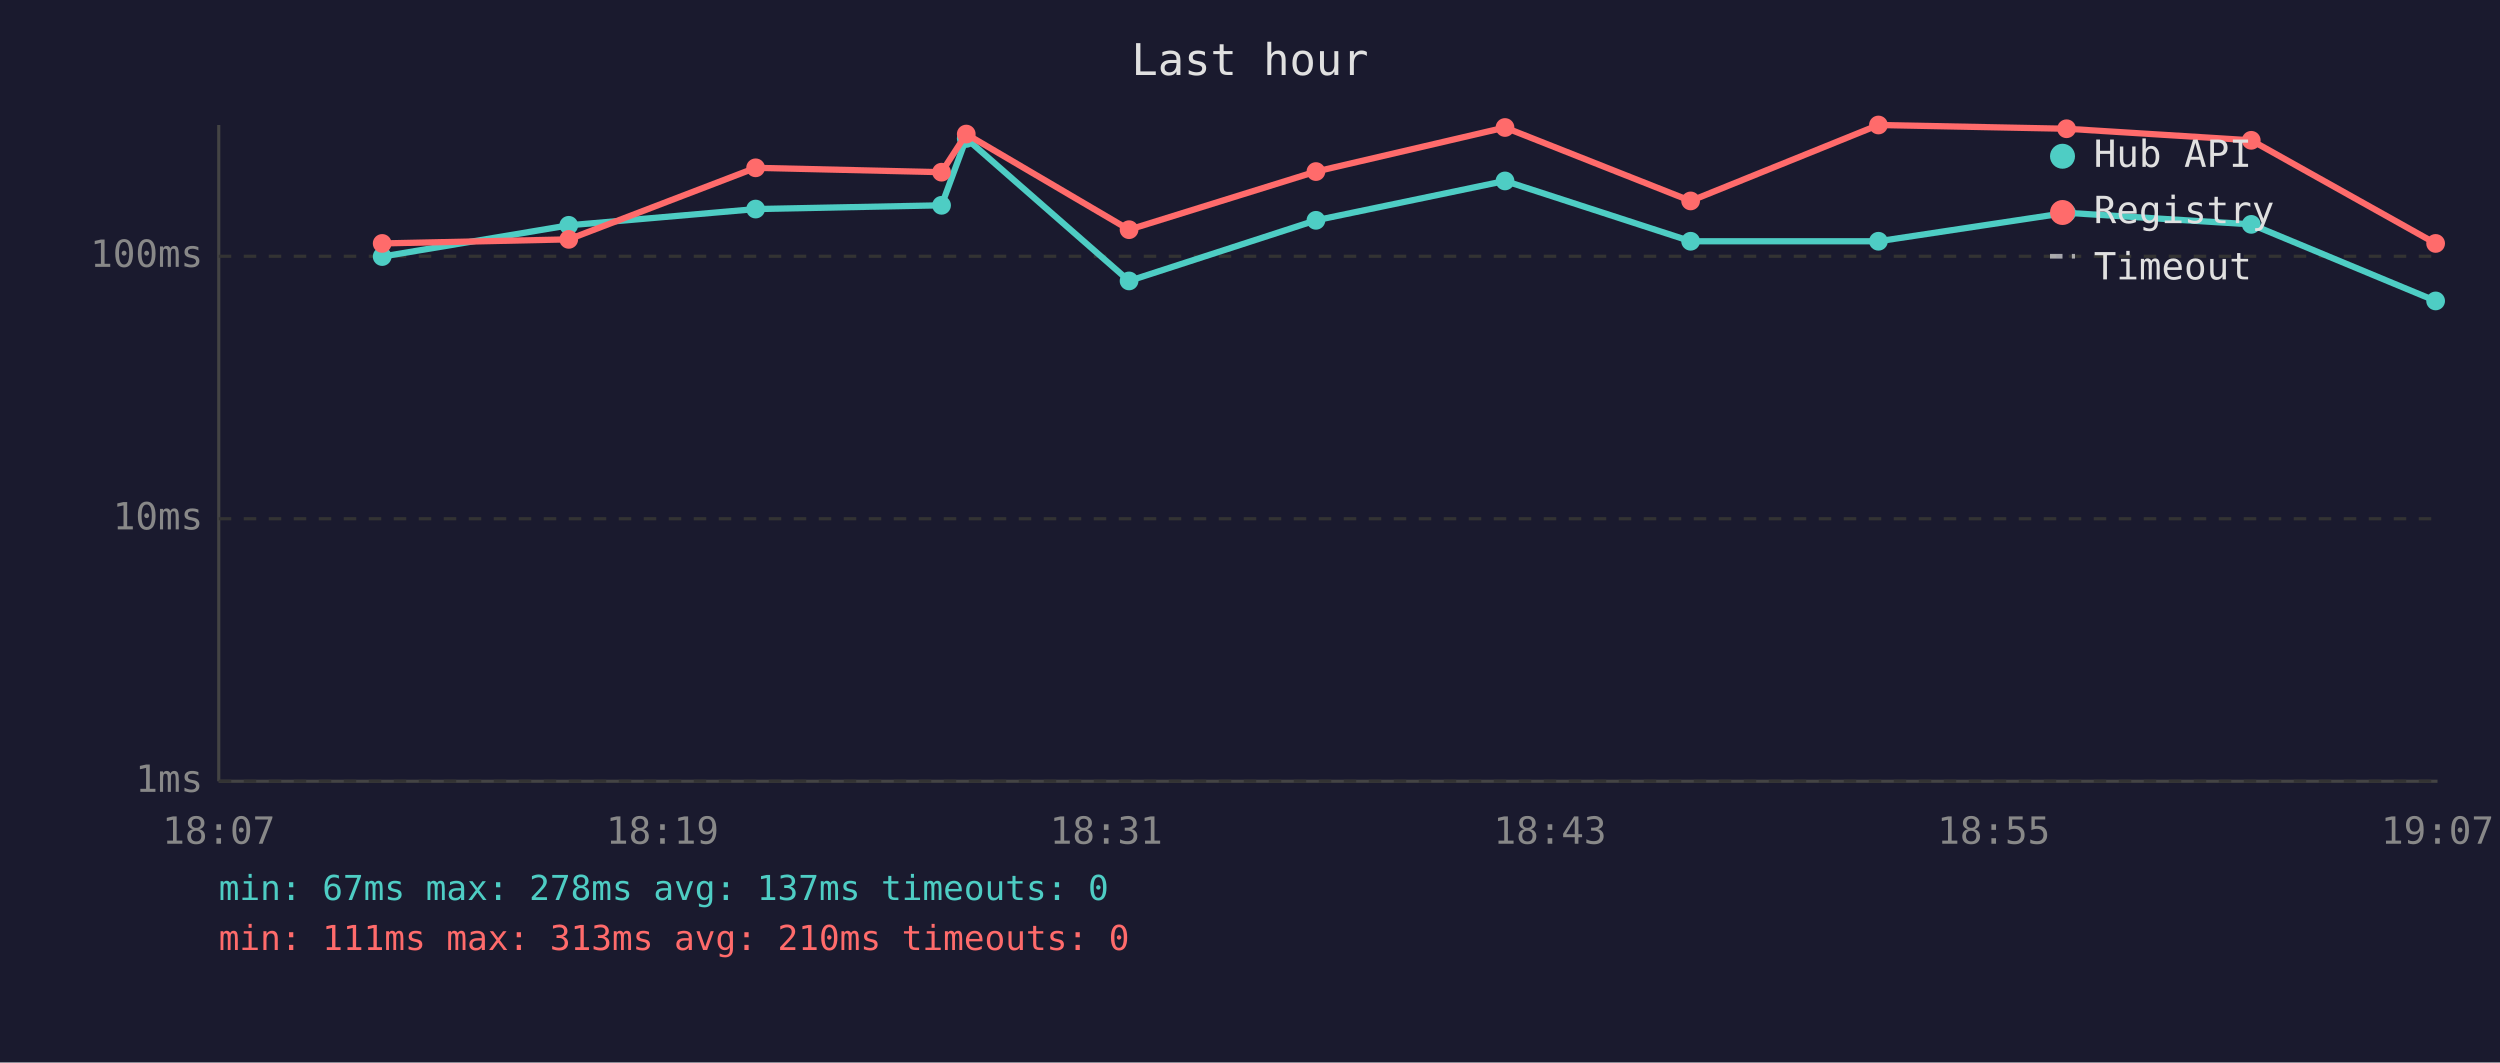
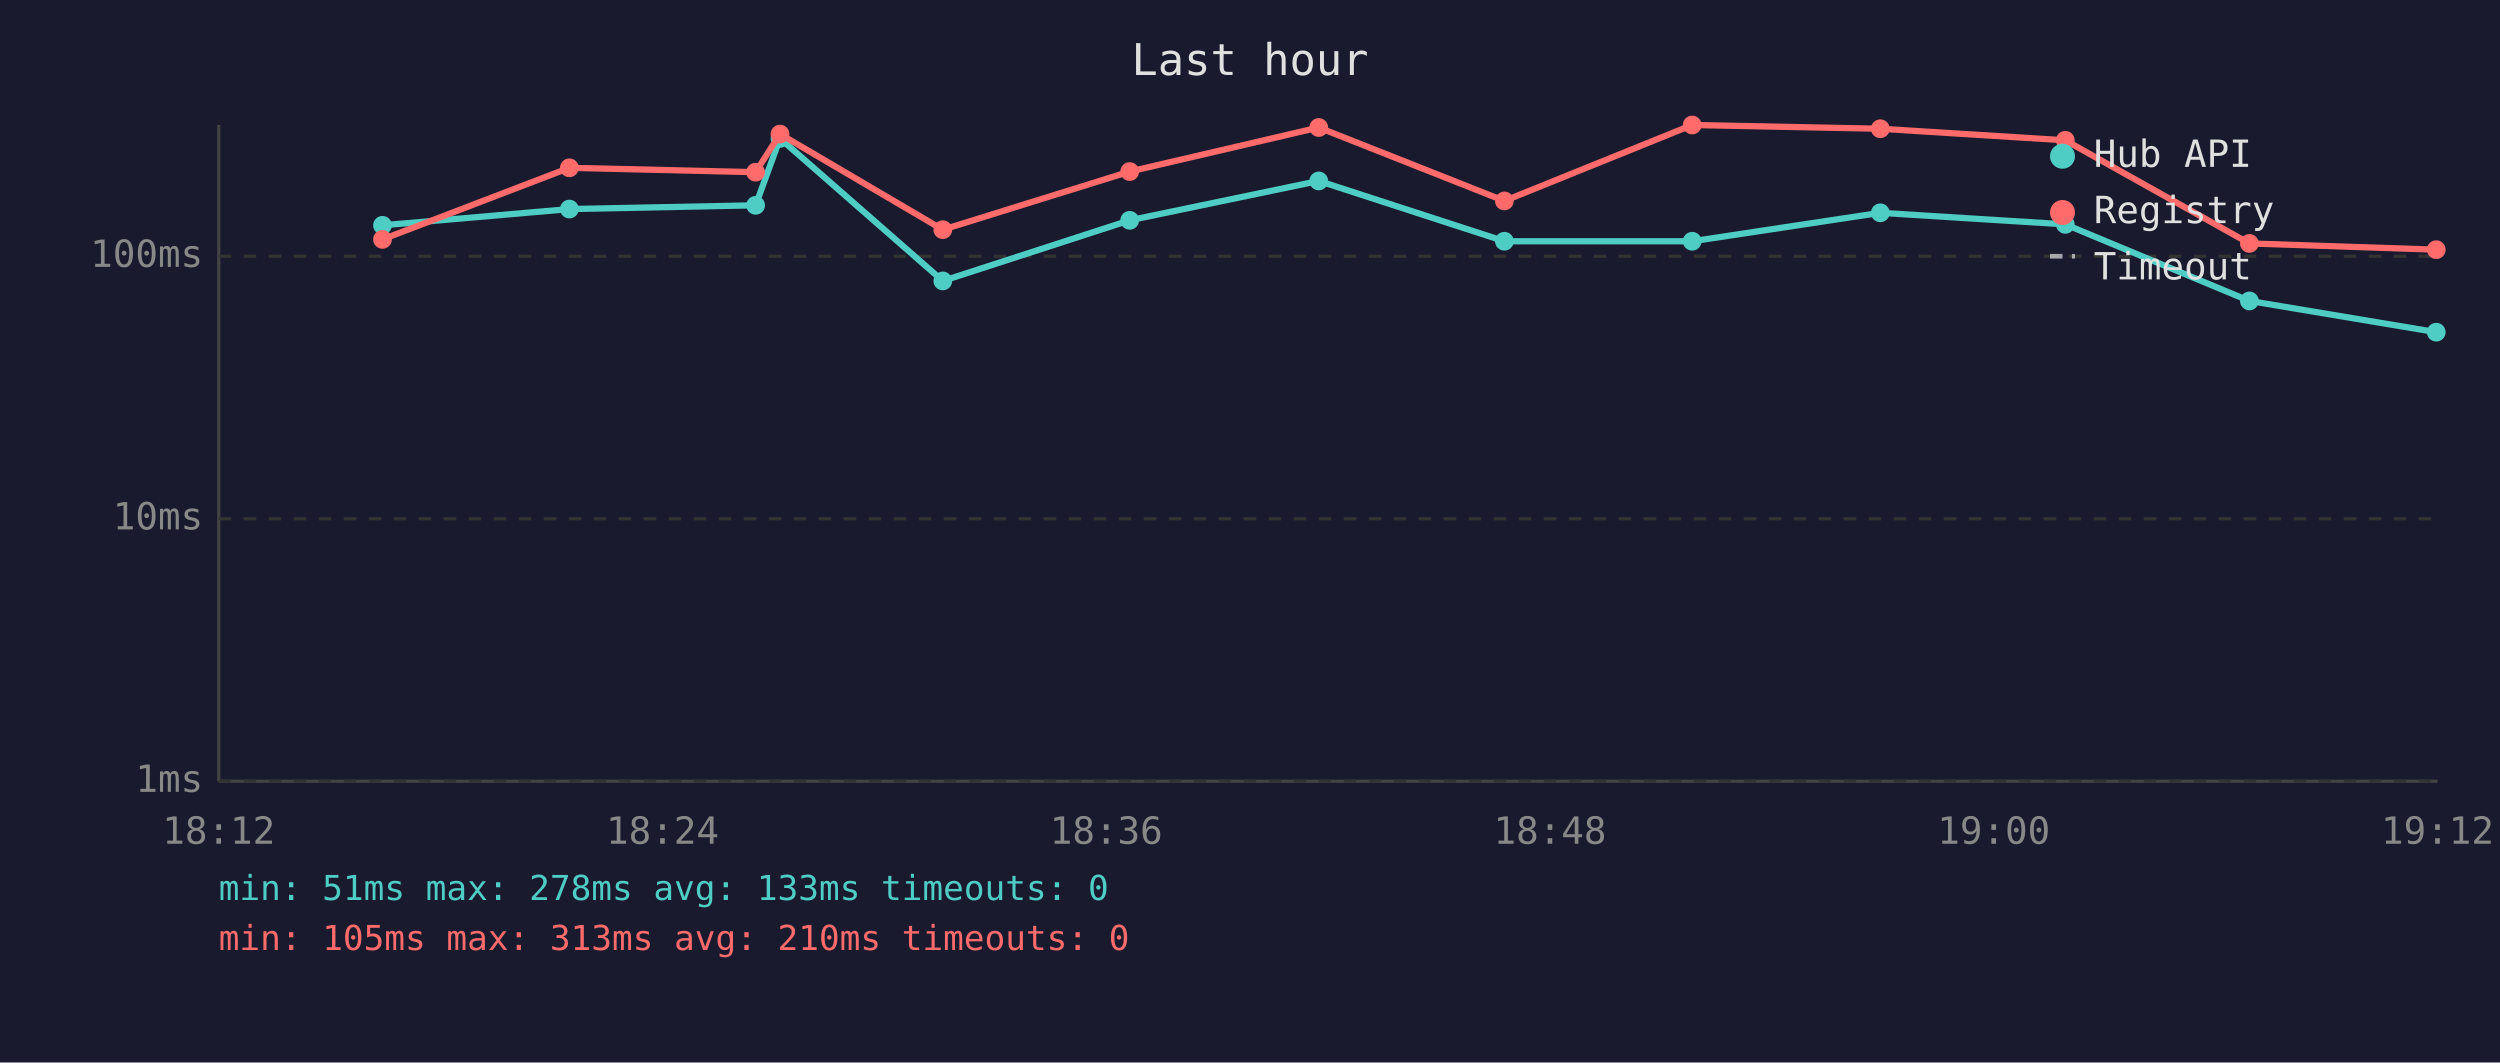
<svg xmlns="http://www.w3.org/2000/svg" viewBox="0 0 800 340" font-family="monospace" font-size="12">
  <rect width="800" height="340" fill="#1a1a2e" />
  <text x="400" y="24" fill="#e0e0e0" font-size="14" text-anchor="middle">Last hour</text>
  <line x1="70" y1="40" x2="70" y2="250" stroke="#444" stroke-width="1" />
  <line x1="70" y1="250" x2="780" y2="250" stroke="#444" stroke-width="1" />
  <line x1="70" y1="250" x2="780" y2="250" stroke="#333" stroke-width="1" stroke-dasharray="4" />
  <text x="65" y="250" fill="#888" text-anchor="end" dominant-baseline="middle">1ms</text>
  <line x1="70" y1="166" x2="780" y2="166" stroke="#333" stroke-width="1" stroke-dasharray="4" />
  <text x="65" y="166" fill="#888" text-anchor="end" dominant-baseline="middle">10ms</text>
  <line x1="70" y1="82" x2="780" y2="82" stroke="#333" stroke-width="1" stroke-dasharray="4" />
  <text x="65" y="82" fill="#888" text-anchor="end" dominant-baseline="middle">100ms</text>
-   <text x="70" y="270" fill="#888" text-anchor="middle">18:07</text>
-   <text x="212" y="270" fill="#888" text-anchor="middle">18:19</text>
-   <text x="354" y="270" fill="#888" text-anchor="middle">18:31</text>
-   <text x="496" y="270" fill="#888" text-anchor="middle">18:43</text>
-   <text x="638" y="270" fill="#888" text-anchor="middle">18:55</text>
-   <text x="780" y="270" fill="#888" text-anchor="middle">19:07</text>
-   <polyline points="122.3,82.1 182.0,72.1 241.8,66.9 301.3,65.7 309.2,44.3 361.3,89.9 421.1,70.5 481.6,57.9 541.0,77.2 601.1,77.2 661.3,68.1 720.4,71.8 779.4,96.3" fill="none" stroke="#4ecdc4" stroke-width="2" opacity="1" />
-   <circle cx="122.3" cy="82.1" r="3" fill="#4ecdc4" />
-   <circle cx="182.0" cy="72.1" r="3" fill="#4ecdc4" />
-   <circle cx="241.8" cy="66.9" r="3" fill="#4ecdc4" />
-   <circle cx="301.3" cy="65.7" r="3" fill="#4ecdc4" />
-   <circle cx="309.2" cy="44.3" r="3" fill="#4ecdc4" />
-   <circle cx="361.3" cy="89.9" r="3" fill="#4ecdc4" />
-   <circle cx="421.1" cy="70.5" r="3" fill="#4ecdc4" />
-   <circle cx="481.6" cy="57.9" r="3" fill="#4ecdc4" />
-   <circle cx="541.0" cy="77.2" r="3" fill="#4ecdc4" />
-   <circle cx="601.1" cy="77.2" r="3" fill="#4ecdc4" />
-   <circle cx="661.3" cy="68.1" r="3" fill="#4ecdc4" />
-   <circle cx="720.4" cy="71.8" r="3" fill="#4ecdc4" />
-   <circle cx="779.4" cy="96.3" r="3" fill="#4ecdc4" />
-   <polyline points="122.3,77.9 182.0,76.6 241.8,53.7 301.3,55.1 309.2,42.9 361.3,73.5 421.1,54.9 481.6,40.8 541.0,64.3 601.1,40.0 661.3,41.2 720.4,44.9 779.4,77.9" fill="none" stroke="#ff6b6b" stroke-width="2" opacity="1" />
-   <circle cx="122.3" cy="77.9" r="3" fill="#ff6b6b" />
-   <circle cx="182.0" cy="76.6" r="3" fill="#ff6b6b" />
-   <circle cx="241.8" cy="53.7" r="3" fill="#ff6b6b" />
-   <circle cx="301.3" cy="55.1" r="3" fill="#ff6b6b" />
-   <circle cx="309.2" cy="42.9" r="3" fill="#ff6b6b" />
-   <circle cx="361.3" cy="73.5" r="3" fill="#ff6b6b" />
-   <circle cx="421.1" cy="54.9" r="3" fill="#ff6b6b" />
-   <circle cx="481.6" cy="40.8" r="3" fill="#ff6b6b" />
-   <circle cx="541.0" cy="64.3" r="3" fill="#ff6b6b" />
-   <circle cx="601.1" cy="40.0" r="3" fill="#ff6b6b" />
-   <circle cx="661.3" cy="41.2" r="3" fill="#ff6b6b" />
-   <circle cx="720.4" cy="44.9" r="3" fill="#ff6b6b" />
-   <circle cx="779.4" cy="77.9" r="3" fill="#ff6b6b" />
+   <text x="70" y="270" fill="#888" text-anchor="middle">18:12</text>
+   <text x="212" y="270" fill="#888" text-anchor="middle">18:24</text>
+   <text x="354" y="270" fill="#888" text-anchor="middle">18:36</text>
+   <text x="496" y="270" fill="#888" text-anchor="middle">18:48</text>
+   <text x="638" y="270" fill="#888" text-anchor="middle">19:00</text>
+   <text x="780" y="270" fill="#888" text-anchor="middle">19:12</text>
+   <polyline points="122.4,72.1 182.2,66.9 241.8,65.7 249.6,44.3 301.7,89.9 361.5,70.5 422.0,57.9 481.4,77.2 541.5,77.2 601.7,68.1 660.9,71.8 719.8,96.3 779.6,106.3" fill="none" stroke="#4ecdc4" stroke-width="2" opacity="1" />
+   <circle cx="122.4" cy="72.1" r="3" fill="#4ecdc4" />
+   <circle cx="182.2" cy="66.9" r="3" fill="#4ecdc4" />
+   <circle cx="241.8" cy="65.7" r="3" fill="#4ecdc4" />
+   <circle cx="249.6" cy="44.3" r="3" fill="#4ecdc4" />
+   <circle cx="301.7" cy="89.9" r="3" fill="#4ecdc4" />
+   <circle cx="361.5" cy="70.5" r="3" fill="#4ecdc4" />
+   <circle cx="422.0" cy="57.9" r="3" fill="#4ecdc4" />
+   <circle cx="481.4" cy="77.2" r="3" fill="#4ecdc4" />
+   <circle cx="541.5" cy="77.2" r="3" fill="#4ecdc4" />
+   <circle cx="601.7" cy="68.1" r="3" fill="#4ecdc4" />
+   <circle cx="660.9" cy="71.8" r="3" fill="#4ecdc4" />
+   <circle cx="719.8" cy="96.3" r="3" fill="#4ecdc4" />
+   <circle cx="779.6" cy="106.3" r="3" fill="#4ecdc4" />
+   <polyline points="122.4,76.6 182.2,53.7 241.8,55.1 249.6,42.9 301.7,73.5 361.5,54.9 422.0,40.8 481.4,64.3 541.5,40.0 601.7,41.2 660.9,44.9 719.8,77.9 779.6,79.9" fill="none" stroke="#ff6b6b" stroke-width="2" opacity="1" />
+   <circle cx="122.4" cy="76.6" r="3" fill="#ff6b6b" />
+   <circle cx="182.2" cy="53.7" r="3" fill="#ff6b6b" />
+   <circle cx="241.8" cy="55.1" r="3" fill="#ff6b6b" />
+   <circle cx="249.6" cy="42.9" r="3" fill="#ff6b6b" />
+   <circle cx="301.7" cy="73.5" r="3" fill="#ff6b6b" />
+   <circle cx="361.5" cy="54.9" r="3" fill="#ff6b6b" />
+   <circle cx="422.0" cy="40.8" r="3" fill="#ff6b6b" />
+   <circle cx="481.4" cy="64.3" r="3" fill="#ff6b6b" />
+   <circle cx="541.5" cy="40.0" r="3" fill="#ff6b6b" />
+   <circle cx="601.7" cy="41.2" r="3" fill="#ff6b6b" />
+   <circle cx="660.9" cy="44.9" r="3" fill="#ff6b6b" />
+   <circle cx="719.8" cy="77.9" r="3" fill="#ff6b6b" />
+   <circle cx="779.6" cy="79.9" r="3" fill="#ff6b6b" />
  <circle cx="660" cy="50" r="4" fill="#4ecdc4" />
  <text x="670" y="50" fill="#e0e0e0" dominant-baseline="middle">Hub API</text>
  <circle cx="660" cy="68" r="4" fill="#ff6b6b" />
  <text x="670" y="68" fill="#e0e0e0" dominant-baseline="middle">Registry</text>
  <line x1="656" y1="82" x2="664" y2="82" stroke="#e0e0e0" stroke-width="1.5" stroke-dasharray="4,3" opacity="0.7" />
  <text x="670" y="86" fill="#e0e0e0" dominant-baseline="middle">Timeout</text>
-   <text x="70" y="288" fill="#4ecdc4" font-size="11">min: 67ms  max: 278ms  avg: 137ms  timeouts: 0</text>
-   <text x="70" y="304" fill="#ff6b6b" font-size="11">min: 111ms  max: 313ms  avg: 210ms  timeouts: 0</text>
+   <text x="70" y="288" fill="#4ecdc4" font-size="11">min: 51ms  max: 278ms  avg: 133ms  timeouts: 0</text>
+   <text x="70" y="304" fill="#ff6b6b" font-size="11">min: 105ms  max: 313ms  avg: 210ms  timeouts: 0</text>
</svg>
